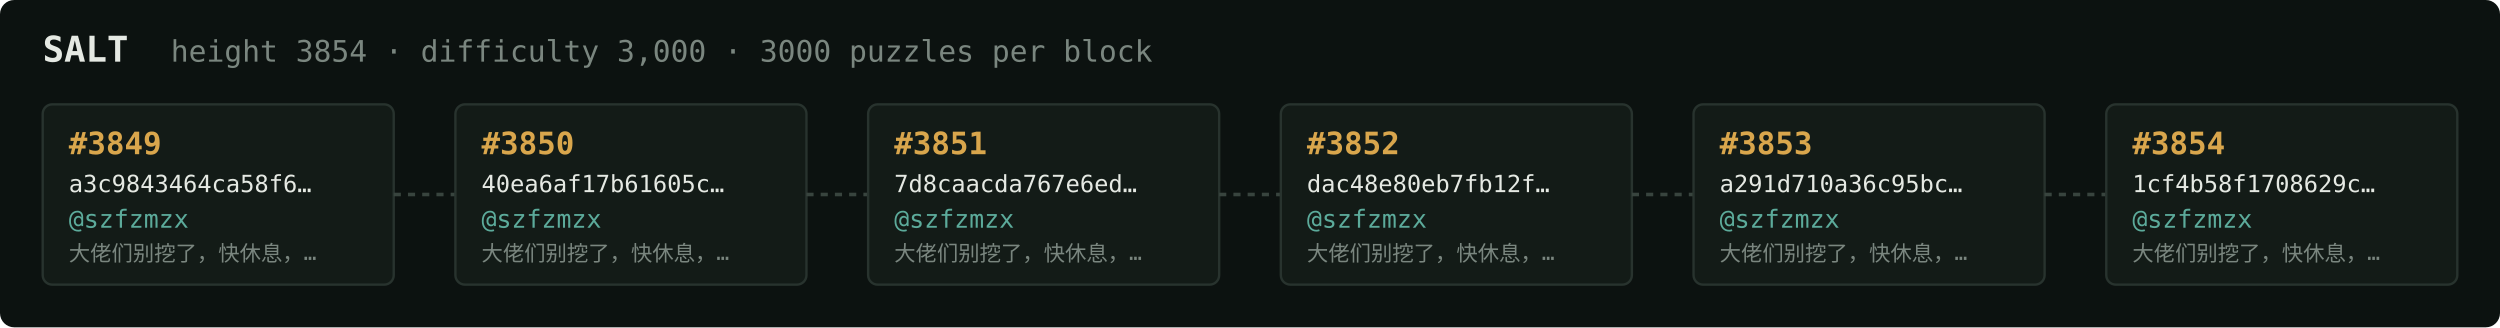
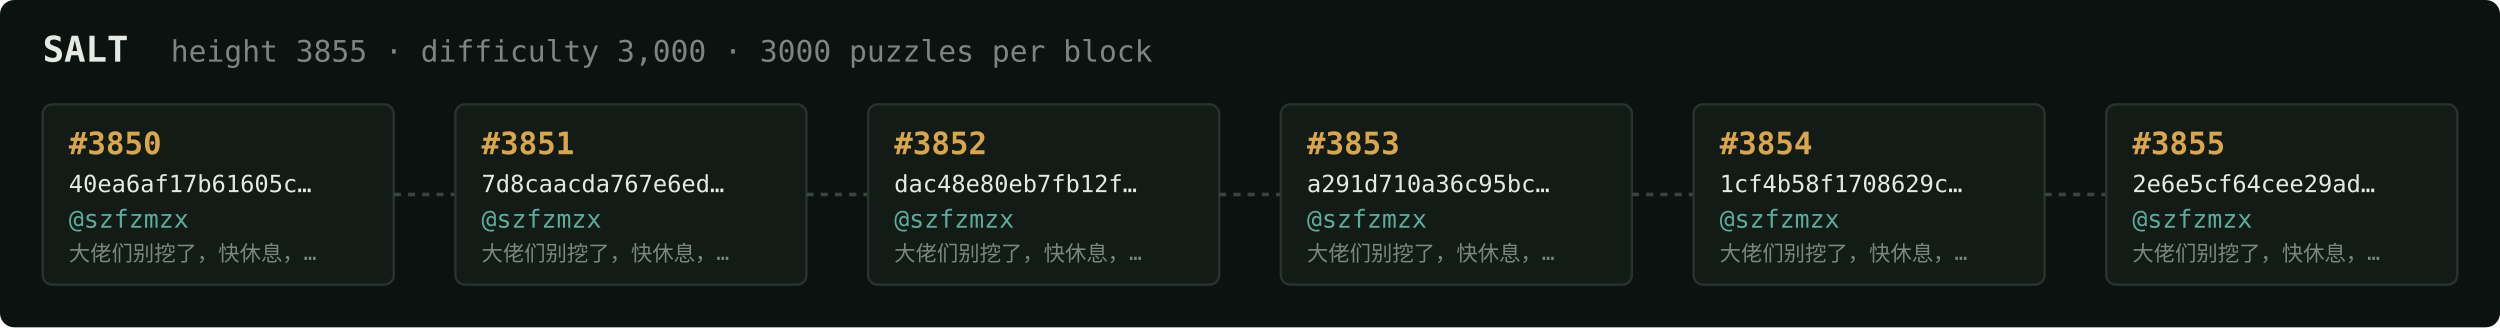
<svg xmlns="http://www.w3.org/2000/svg" width="1054" height="138" viewBox="0 0 1054 138" font-family="ui-monospace,SFMono-Regular,Menlo,monospace">
  <rect fill="#0c1210" width="1054" height="138" rx="6" />
  <text x="18" y="26" fill="#e5e9e3" font-size="15" font-weight="700">SALT</text>
-   <text x="72" y="26" fill="#7a867f" font-size="12.5">height 3854 · difficulty 3,000 · 3000 puzzles per block</text>
+   <text x="72" y="26" fill="#7a867f" font-size="12.5">height 3855 · difficulty 3,000 · 3000 puzzles per block</text>
  <rect x="18" y="44" width="148" height="76" rx="4" fill="#131b17" stroke="#28332e" stroke-width="1" />
-   <text x="29" y="65" fill="#d9a64c" font-size="13" font-weight="700">#3849</text>
-   <text x="29" y="81" fill="#e5e9e3" font-size="10">a3c9843464ca58f6…</text>
+   <text x="29" y="65" fill="#d9a64c" font-size="13" font-weight="700">#3850</text>
+   <text x="29" y="81" fill="#e5e9e3" font-size="10">40ea6af17b61605c…</text>
  <text x="29" y="96" fill="#5cab9b" font-size="10.5">@szfzmzx</text>
  <text x="29" y="110" fill="#7a867f" font-size="9">大佬们别挖了，快休息，…</text>
  <line x1="166" y1="82.0" x2="192" y2="82.0" stroke="#38443e" stroke-width="1.5" stroke-dasharray="3 3" />
  <rect x="192" y="44" width="148" height="76" rx="4" fill="#131b17" stroke="#28332e" stroke-width="1" />
-   <text x="203" y="65" fill="#d9a64c" font-size="13" font-weight="700">#3850</text>
-   <text x="203" y="81" fill="#e5e9e3" font-size="10">40ea6af17b61605c…</text>
+   <text x="203" y="65" fill="#d9a64c" font-size="13" font-weight="700">#3851</text>
+   <text x="203" y="81" fill="#e5e9e3" font-size="10">7d8caacda767e6ed…</text>
  <text x="203" y="96" fill="#5cab9b" font-size="10.5">@szfzmzx</text>
  <text x="203" y="110" fill="#7a867f" font-size="9">大佬们别挖了，快休息，…</text>
  <line x1="340" y1="82.0" x2="366" y2="82.0" stroke="#38443e" stroke-width="1.5" stroke-dasharray="3 3" />
  <rect x="366" y="44" width="148" height="76" rx="4" fill="#131b17" stroke="#28332e" stroke-width="1" />
-   <text x="377" y="65" fill="#d9a64c" font-size="13" font-weight="700">#3851</text>
-   <text x="377" y="81" fill="#e5e9e3" font-size="10">7d8caacda767e6ed…</text>
+   <text x="377" y="65" fill="#d9a64c" font-size="13" font-weight="700">#3852</text>
+   <text x="377" y="81" fill="#e5e9e3" font-size="10">dac48e80eb7fb12f…</text>
  <text x="377" y="96" fill="#5cab9b" font-size="10.5">@szfzmzx</text>
  <text x="377" y="110" fill="#7a867f" font-size="9">大佬们别挖了，快休息，…</text>
  <line x1="514" y1="82.0" x2="540" y2="82.0" stroke="#38443e" stroke-width="1.5" stroke-dasharray="3 3" />
  <rect x="540" y="44" width="148" height="76" rx="4" fill="#131b17" stroke="#28332e" stroke-width="1" />
-   <text x="551" y="65" fill="#d9a64c" font-size="13" font-weight="700">#3852</text>
-   <text x="551" y="81" fill="#e5e9e3" font-size="10">dac48e80eb7fb12f…</text>
+   <text x="551" y="65" fill="#d9a64c" font-size="13" font-weight="700">#3853</text>
+   <text x="551" y="81" fill="#e5e9e3" font-size="10">a291d710a36c95bc…</text>
  <text x="551" y="96" fill="#5cab9b" font-size="10.5">@szfzmzx</text>
  <text x="551" y="110" fill="#7a867f" font-size="9">大佬们别挖了，快休息，…</text>
  <line x1="688" y1="82.0" x2="714" y2="82.0" stroke="#38443e" stroke-width="1.5" stroke-dasharray="3 3" />
  <rect x="714" y="44" width="148" height="76" rx="4" fill="#131b17" stroke="#28332e" stroke-width="1" />
-   <text x="725" y="65" fill="#d9a64c" font-size="13" font-weight="700">#3853</text>
-   <text x="725" y="81" fill="#e5e9e3" font-size="10">a291d710a36c95bc…</text>
+   <text x="725" y="65" fill="#d9a64c" font-size="13" font-weight="700">#3854</text>
+   <text x="725" y="81" fill="#e5e9e3" font-size="10">1cf4b58f1708629c…</text>
  <text x="725" y="96" fill="#5cab9b" font-size="10.5">@szfzmzx</text>
  <text x="725" y="110" fill="#7a867f" font-size="9">大佬们别挖了，快休息，…</text>
  <line x1="862" y1="82.0" x2="888" y2="82.0" stroke="#38443e" stroke-width="1.5" stroke-dasharray="3 3" />
  <rect x="888" y="44" width="148" height="76" rx="4" fill="#131b17" stroke="#28332e" stroke-width="1" />
-   <text x="899" y="65" fill="#d9a64c" font-size="13" font-weight="700">#3854</text>
-   <text x="899" y="81" fill="#e5e9e3" font-size="10">1cf4b58f1708629c…</text>
+   <text x="899" y="65" fill="#d9a64c" font-size="13" font-weight="700">#3855</text>
+   <text x="899" y="81" fill="#e5e9e3" font-size="10">2e6e5cf64cee29ad…</text>
  <text x="899" y="96" fill="#5cab9b" font-size="10.5">@szfzmzx</text>
  <text x="899" y="110" fill="#7a867f" font-size="9">大佬们别挖了，快休息，…</text>
</svg>
